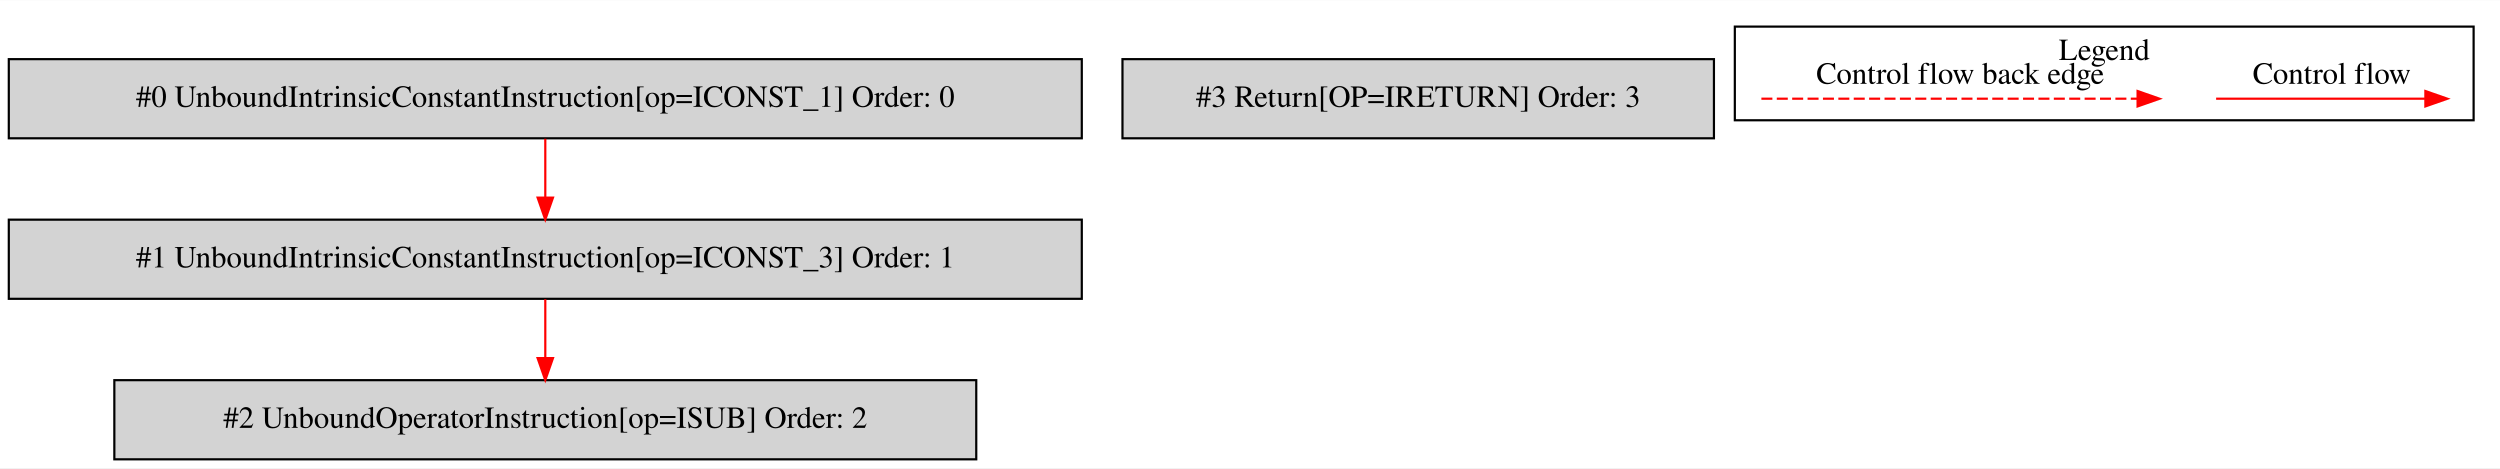
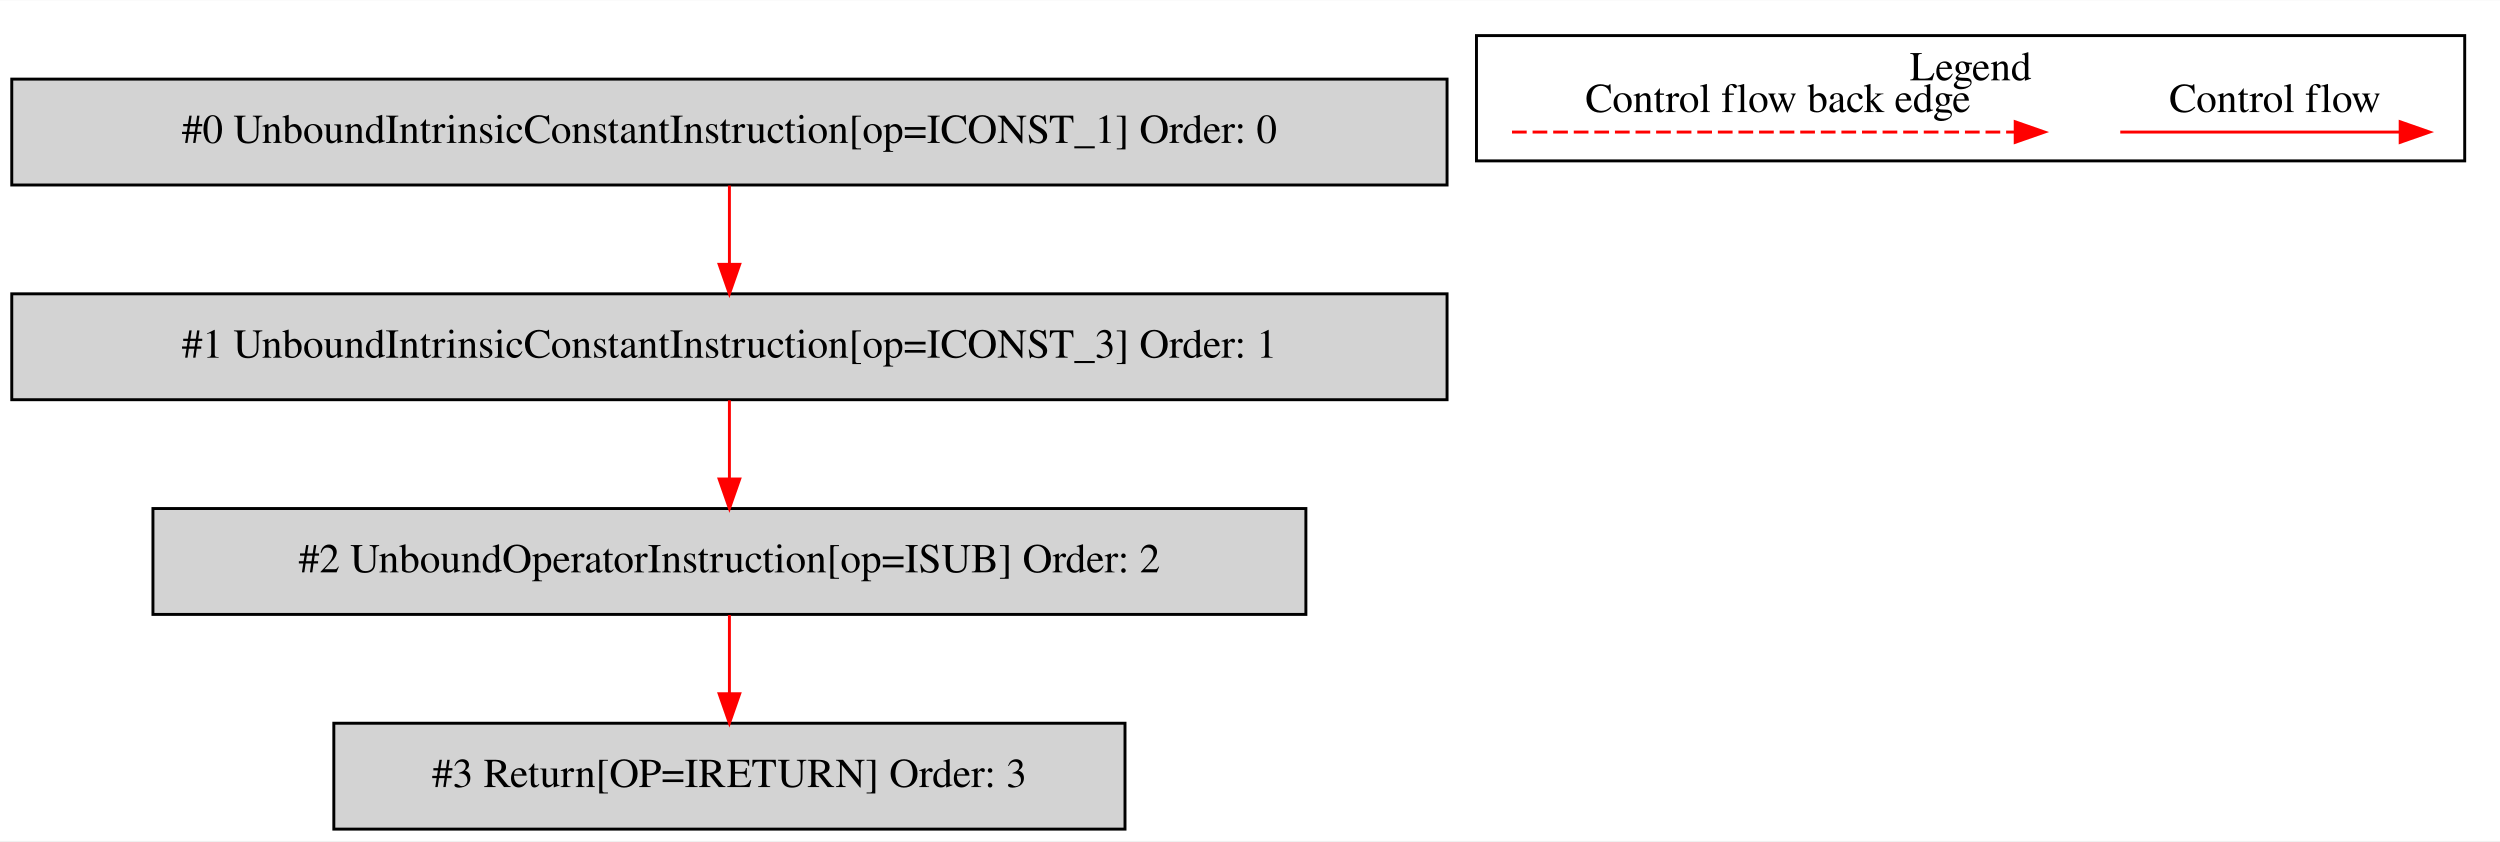
- <svg xmlns="http://www.w3.org/2000/svg" width="1137pt" height="213pt" viewBox="0.00 0.00 1137.00 212.80">
-   <g id="graph0" class="graph" transform="scale(1 1) rotate(0) translate(4 208.8)">
-     <polygon fill="white" stroke="transparent" points="-4,4 -4,-208.8 1133,-208.8 1133,4 -4,4" />
+ <svg xmlns="http://www.w3.org/2000/svg" width="850pt" height="286pt" viewBox="0.00 0.00 850.00 285.80">
+   <g id="graph0" class="graph" transform="scale(1 1) rotate(0) translate(4 281.8)">
+     <polygon fill="white" stroke="transparent" points="-4,4 -4,-281.8 846,-281.8 846,4 -4,4" />
    <g id="clust1" class="cluster">
-       <polygon fill="none" stroke="black" points="785,-154.2 785,-196.8 1121,-196.8 1121,-154.2 785,-154.2" />
-       <text text-anchor="middle" x="953" y="-181.6" font-family="Times,serif" font-size="14.00">Legend</text>
+       <polygon fill="none" stroke="black" points="498,-227.2 498,-269.8 834,-269.8 834,-227.2 498,-227.2" />
+       <text text-anchor="middle" x="666" y="-254.6" font-family="Times,serif" font-size="14.00">Legend</text>
    </g>
    <g id="node1" class="node">
-       <polygon fill="lightgrey" stroke="black" points="488,-182 0,-182 0,-146 488,-146 488,-182" />
-       <text text-anchor="middle" x="244" y="-160.3" font-family="Times,serif" font-size="14.00">#0 UnboundIntrinsicConstantInstruction[op=ICONST_1] Order: 0</text>
+       <polygon fill="lightgrey" stroke="black" points="488,-255 0,-255 0,-219 488,-219 488,-255" />
+       <text text-anchor="middle" x="244" y="-233.3" font-family="Times,serif" font-size="14.00">#0 UnboundIntrinsicConstantInstruction[op=ICONST_1] Order: 0</text>
    </g>
    <g id="node2" class="node">
-       <polygon fill="lightgrey" stroke="black" points="488,-109 0,-109 0,-73 488,-73 488,-109" />
-       <text text-anchor="middle" x="244" y="-87.3" font-family="Times,serif" font-size="14.00">#1 UnboundIntrinsicConstantInstruction[op=ICONST_3] Order: 1</text>
+       <polygon fill="lightgrey" stroke="black" points="488,-182 0,-182 0,-146 488,-146 488,-182" />
+       <text text-anchor="middle" x="244" y="-160.3" font-family="Times,serif" font-size="14.00">#1 UnboundIntrinsicConstantInstruction[op=ICONST_3] Order: 1</text>
    </g>
    <g id="edge1" class="edge">
+       <path fill="none" stroke="red" d="M244,-218.81C244,-210.79 244,-201.05 244,-192.07" />
+       <polygon fill="red" stroke="red" points="247.5,-192.03 244,-182.03 240.5,-192.03 247.5,-192.03" />
+     </g>
+     <g id="node3" class="node">
+       <polygon fill="lightgrey" stroke="black" points="440,-109 48,-109 48,-73 440,-73 440,-109" />
+       <text text-anchor="middle" x="244" y="-87.3" font-family="Times,serif" font-size="14.00">#2 UnboundOperatorInstruction[op=ISUB] Order: 2</text>
+     </g>
+     <g id="edge2" class="edge">
      <path fill="none" stroke="red" d="M244,-145.81C244,-137.79 244,-128.05 244,-119.07" />
      <polygon fill="red" stroke="red" points="247.5,-119.03 244,-109.03 240.5,-119.03 247.5,-119.03" />
    </g>
-     <g id="node3" class="node">
-       <polygon fill="lightgrey" stroke="black" points="440,-36 48,-36 48,0 440,0 440,-36" />
-       <text text-anchor="middle" x="244" y="-14.3" font-family="Times,serif" font-size="14.00">#2 UnboundOperatorInstruction[op=ISUB] Order: 2</text>
+     <g id="node4" class="node">
+       <polygon fill="lightgrey" stroke="black" points="378.5,-36 109.5,-36 109.5,0 378.5,0 378.5,-36" />
+       <text text-anchor="middle" x="244" y="-14.3" font-family="Times,serif" font-size="14.00">#3 Return[OP=IRETURN] Order: 3</text>
    </g>
-     <g id="edge2" class="edge">
+     <g id="edge3" class="edge">
      <path fill="none" stroke="red" d="M244,-72.81C244,-64.79 244,-55.05 244,-46.07" />
      <polygon fill="red" stroke="red" points="247.5,-46.03 244,-36.03 240.5,-46.03 247.5,-46.03" />
    </g>
-     <g id="node4" class="node">
-       <polygon fill="lightgrey" stroke="black" points="775.5,-182 506.5,-182 506.5,-146 775.5,-146 775.5,-182" />
-       <text text-anchor="middle" x="641" y="-160.3" font-family="Times,serif" font-size="14.00">#3 Return[OP=IRETURN] Order: 3</text>
+     <g id="edge4" class="edge">
+       <path fill="none" stroke="red" d="M716.89,-237C728.11,-237 786.24,-237 811.86,-237" />
+       <polygon fill="red" stroke="red" points="812.06,-240.5 822.06,-237 812.06,-233.5 812.06,-240.5" />
+       <text text-anchor="middle" x="769.5" y="-243.8" font-family="Times,serif" font-size="14.00">Control flow</text>
    </g>
-     <g id="edge3" class="edge">
-       <path fill="none" stroke="red" d="M1003.89,-164C1015.11,-164 1073.24,-164 1098.86,-164" />
-       <polygon fill="red" stroke="red" points="1099.06,-167.5 1109.06,-164 1099.06,-160.5 1099.06,-167.5" />
-       <text text-anchor="middle" x="1056.5" y="-170.8" font-family="Times,serif" font-size="14.00">Control flow</text>
-     </g>
-     <g id="edge4" class="edge">
-       <path fill="none" stroke="red" stroke-dasharray="5,2" d="M797.08,-164C814.05,-164 930.21,-164 968.08,-164" />
-       <polygon fill="red" stroke="red" points="968.17,-167.5 978.17,-164 968.17,-160.5 968.17,-167.5" />
-       <text text-anchor="middle" x="887.5" y="-170.8" font-family="Times,serif" font-size="14.00">Control flow back edge</text>
+     <g id="edge5" class="edge">
+       <path fill="none" stroke="red" stroke-dasharray="5,2" d="M510.08,-237C527.05,-237 643.21,-237 681.08,-237" />
+       <polygon fill="red" stroke="red" points="681.17,-240.5 691.17,-237 681.17,-233.5 681.17,-240.5" />
+       <text text-anchor="middle" x="600.5" y="-243.8" font-family="Times,serif" font-size="14.00">Control flow back edge</text>
    </g>
  </g>
</svg>
